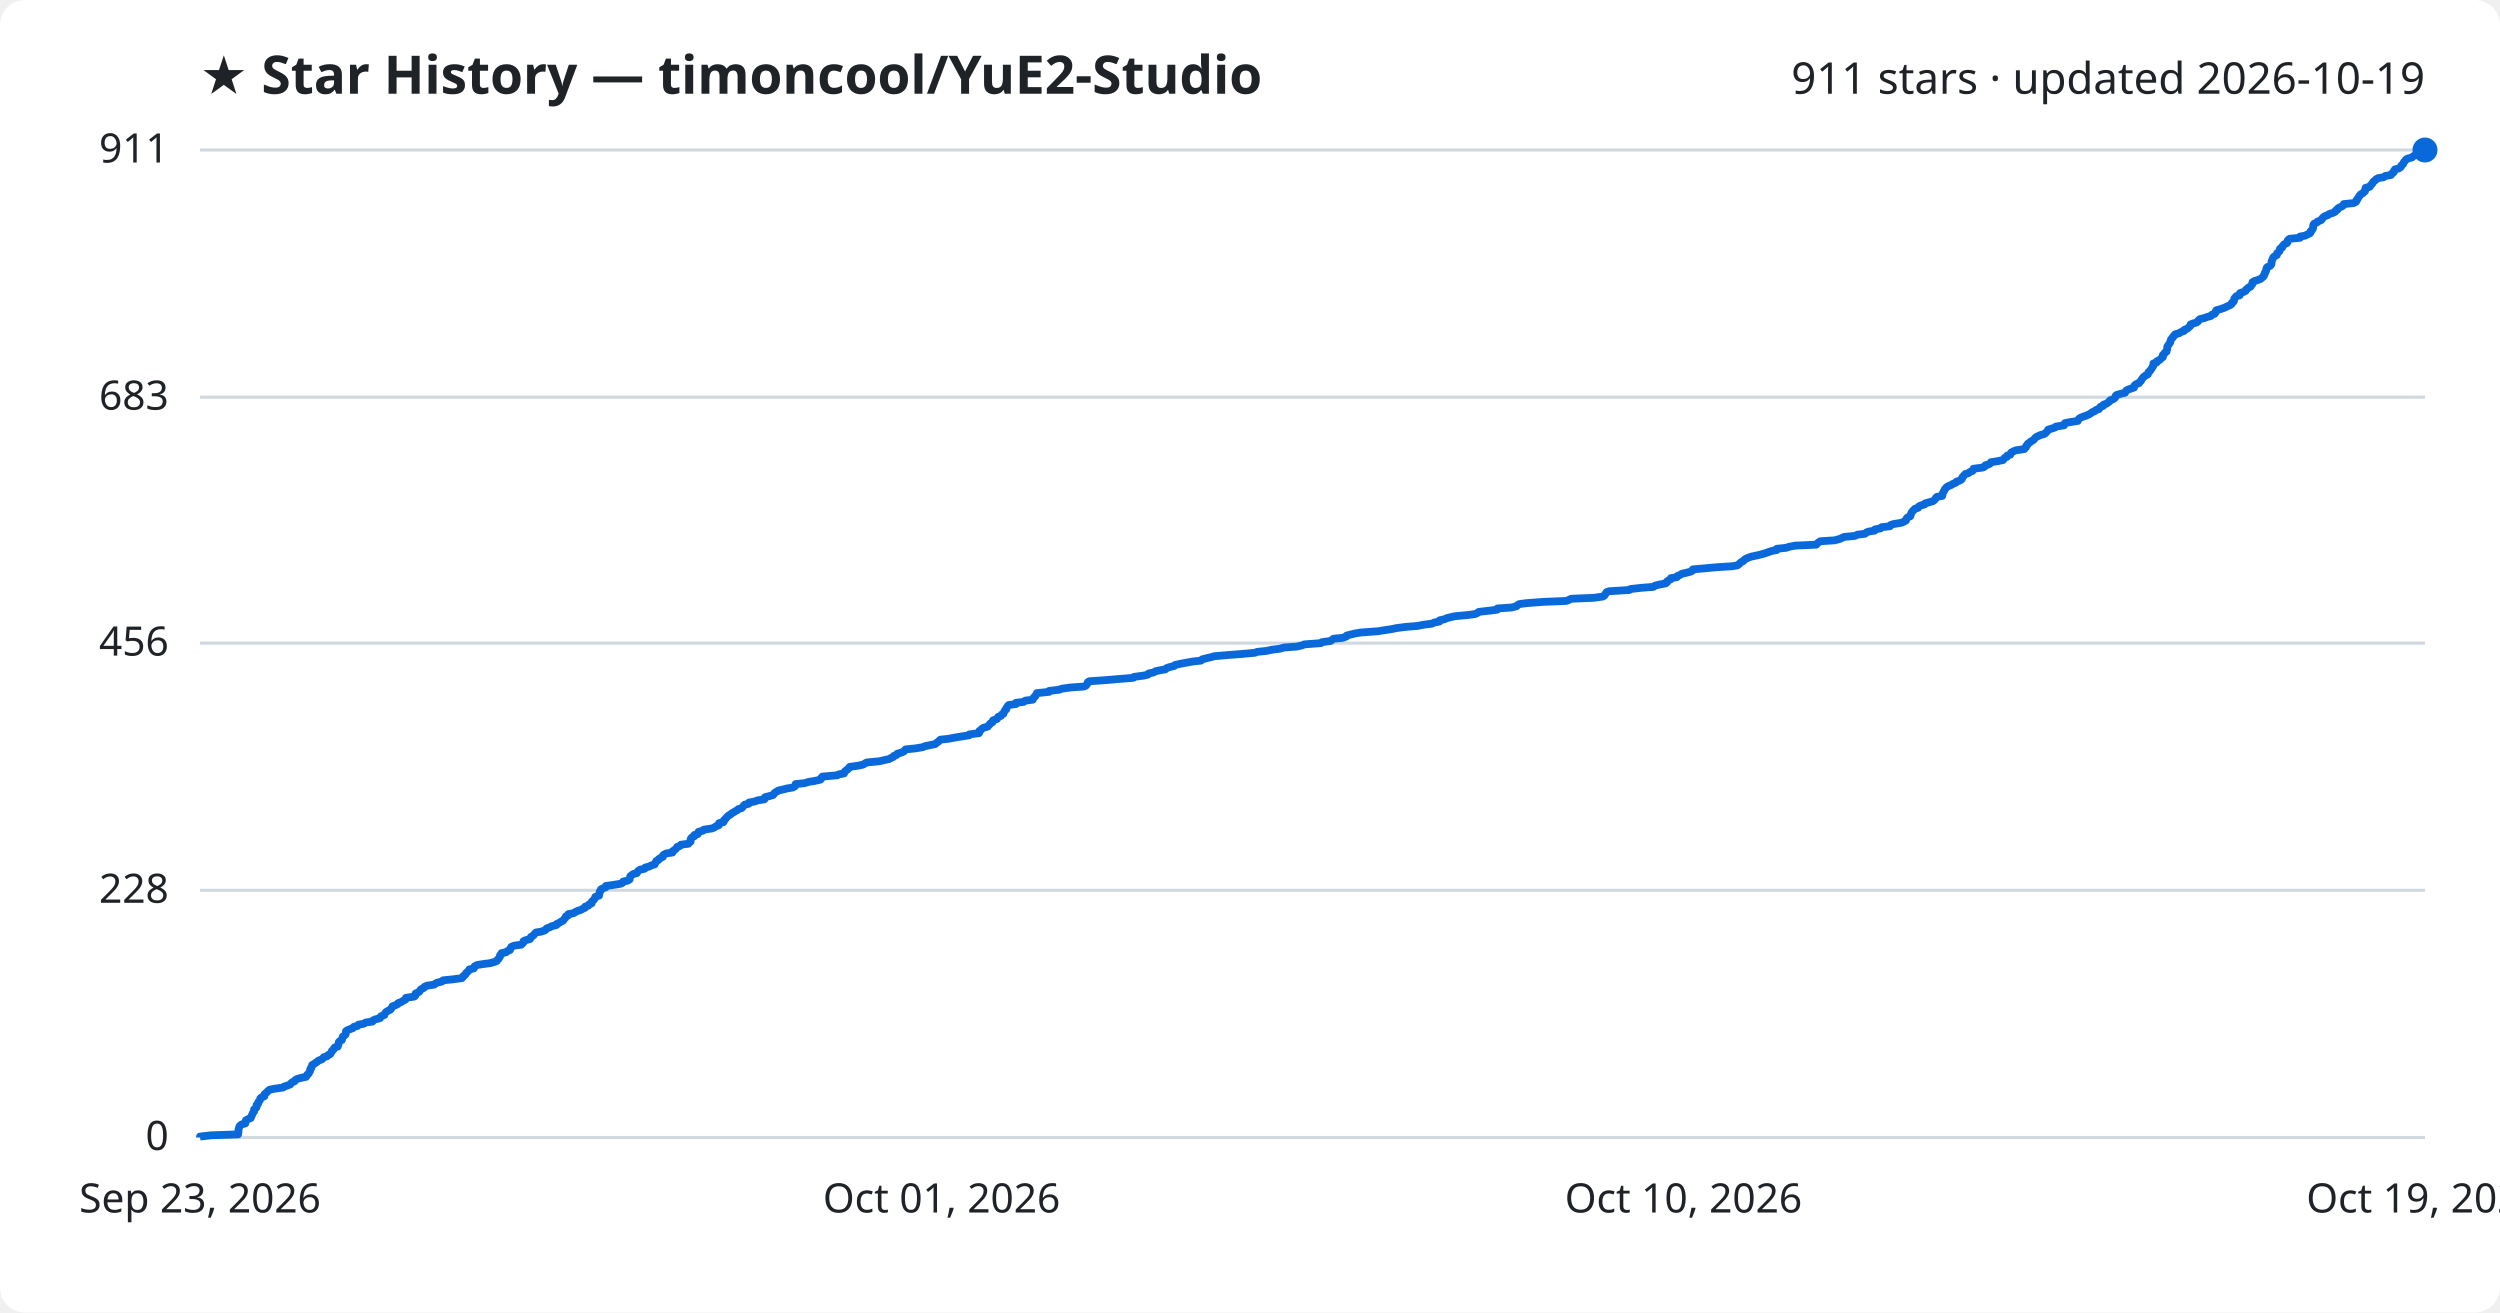
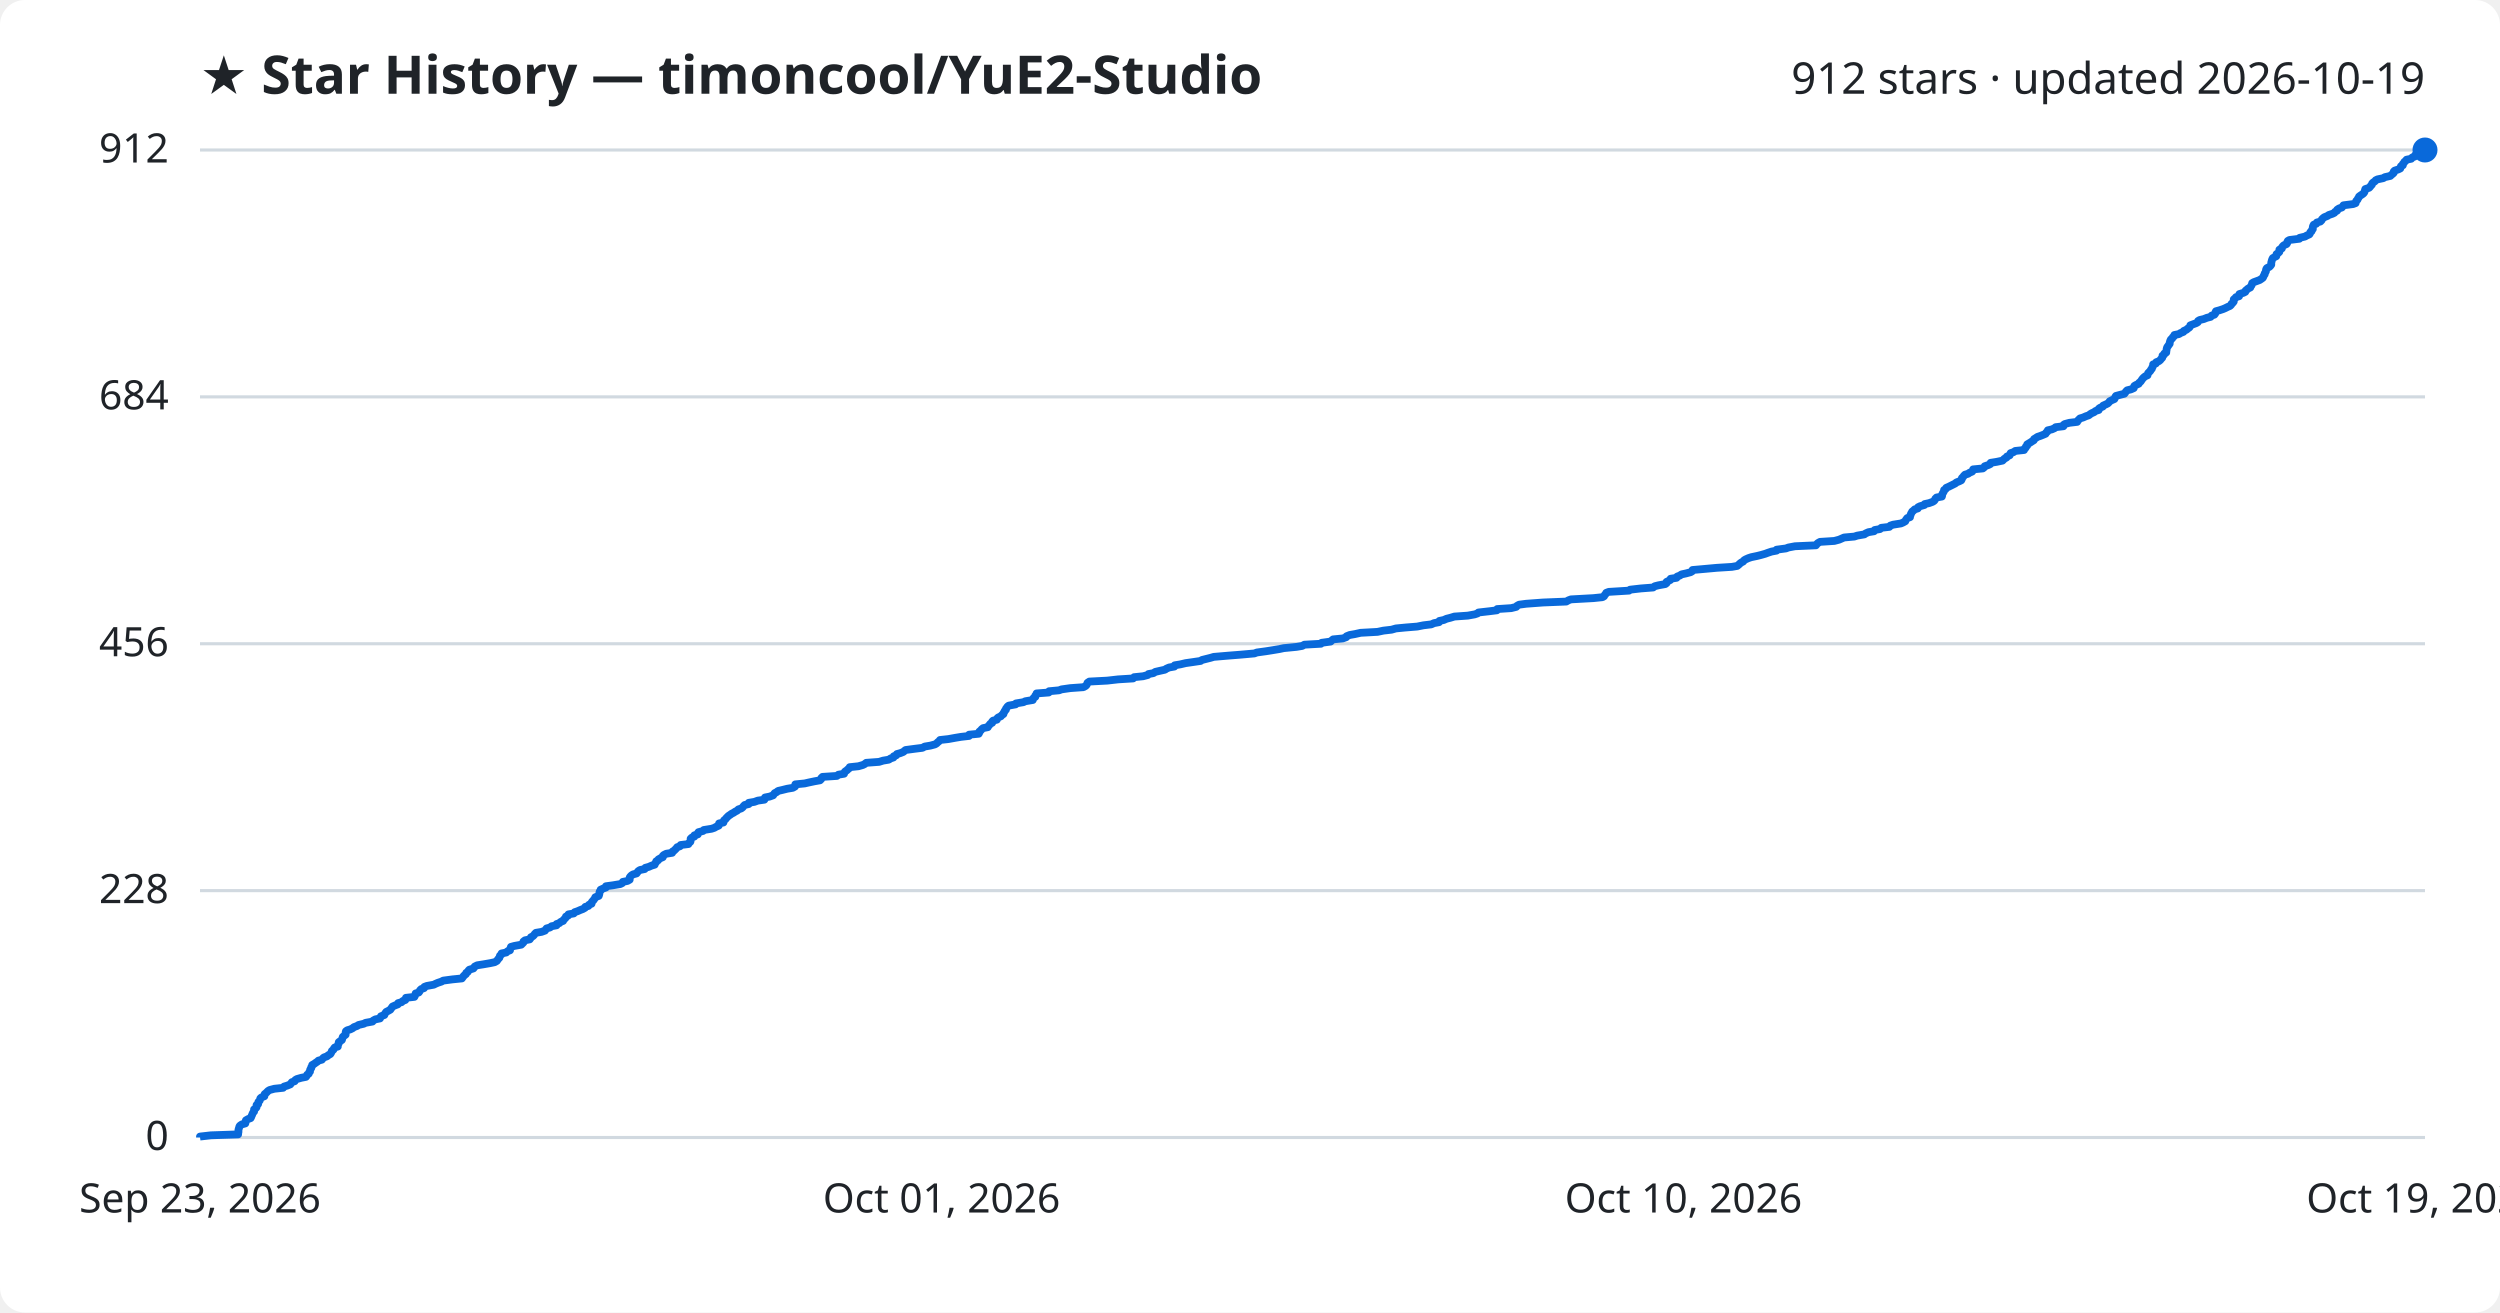
<svg xmlns="http://www.w3.org/2000/svg" viewBox="0 0 800 420" font-family="Segoe UI, sans-serif">
  <rect width="800" height="420" fill="#ffffff" rx="8" />
  <text x="64" y="30" fill="#1f2328" font-size="17" font-weight="700">★ Star History — timoncool/YuE2-Studio</text>
-   <text x="776" y="30" fill="#1f2328" font-size="14" text-anchor="end">911 stars · updated 2026-10-19</text>
+   <text x="776" y="30" fill="#1f2328" font-size="14" text-anchor="end">912 stars · updated 2026-10-19</text>
  <line x1="64" y1="364.0" x2="776" y2="364.0" stroke="#d1d9e0" stroke-width="1" />
  <text x="54" y="368.0" fill="#1f2328" font-size="13" text-anchor="end">0</text>
-   <line x1="64" y1="284.9" x2="776" y2="284.9" stroke="#d1d9e0" stroke-width="1" />
-   <text x="54" y="288.9" fill="#1f2328" font-size="13" text-anchor="end">228</text>
-   <line x1="64" y1="205.8" x2="776" y2="205.8" stroke="#d1d9e0" stroke-width="1" />
-   <text x="54" y="209.8" fill="#1f2328" font-size="13" text-anchor="end">456</text>
-   <line x1="64" y1="127.1" x2="776" y2="127.1" stroke="#d1d9e0" stroke-width="1" />
-   <text x="54" y="131.1" fill="#1f2328" font-size="13" text-anchor="end">683</text>
+   <line x1="64" y1="285.0" x2="776" y2="285.0" stroke="#d1d9e0" stroke-width="1" />
+   <text x="54" y="289.0" fill="#1f2328" font-size="13" text-anchor="end">228</text>
+   <line x1="64" y1="206.0" x2="776" y2="206.0" stroke="#d1d9e0" stroke-width="1" />
+   <text x="54" y="210.0" fill="#1f2328" font-size="13" text-anchor="end">456</text>
+   <line x1="64" y1="127.0" x2="776" y2="127.0" stroke="#d1d9e0" stroke-width="1" />
+   <text x="54" y="131.0" fill="#1f2328" font-size="13" text-anchor="end">684</text>
  <line x1="64" y1="48.0" x2="776" y2="48.0" stroke="#d1d9e0" stroke-width="1" />
-   <text x="54" y="52.0" fill="#1f2328" font-size="13" text-anchor="end">911</text>
-   <path d="M64.0,364.0 L64.0,363.7 L67.5,363.3 L76.2,363.0 L76.2,362.6 L76.3,362.3 L76.3,361.9 L76.3,361.6 L76.4,361.2 L76.5,360.9 L76.6,360.5 L76.8,360.2 L77.4,359.8 L78.5,359.5 L78.6,359.1 L78.6,358.8 L78.7,358.5 L79.4,358.1 L80.2,357.8 L80.4,357.4 L80.5,357.1 L80.7,356.7 L80.8,356.4 L81.0,356.0 L81.3,355.7 L81.3,355.3 L81.3,355.0 L81.9,354.6 L82.1,354.3 L82.1,353.9 L82.1,353.6 L82.6,353.2 L82.6,352.9 L82.7,352.6 L83.1,352.2 L83.2,351.9 L83.3,351.5 L83.6,351.2 L84.6,350.8 L84.6,350.5 L84.7,350.1 L85.1,349.8 L85.5,349.4 L85.8,349.1 L86.3,348.7 L87.8,348.4 L90.6,348.0 L90.9,347.7 L91.9,347.4 L92.9,347.0 L93.1,346.7 L93.5,346.3 L94.3,346.0 L94.5,345.6 L95.0,345.3 L96.4,344.9 L97.9,344.6 L98.2,344.2 L98.3,343.9 L98.8,343.5 L98.9,343.2 L99.2,342.8 L99.2,342.5 L99.3,342.1 L99.6,341.8 L99.6,341.5 L99.9,341.1 L99.9,340.8 L100.6,340.4 L101.0,340.1 L101.6,339.7 L101.9,339.4 L103.0,339.0 L103.3,338.7 L103.6,338.3 L104.7,338.0 L105.0,337.6 L105.7,337.3 L105.9,336.9 L106.1,336.6 L106.2,336.3 L106.7,335.9 L106.8,335.6 L107.1,335.2 L108.1,334.9 L108.1,334.5 L108.3,334.2 L108.4,333.8 L108.4,333.5 L108.8,333.1 L109.4,332.8 L109.5,332.4 L109.6,332.1 L109.7,331.7 L110.2,331.4 L110.6,331.0 L110.6,330.7 L110.7,330.4 L110.7,330.0 L111.1,329.7 L112.1,329.3 L112.9,329.0 L113.2,328.6 L114.4,328.3 L114.7,327.9 L116.4,327.6 L117.0,327.2 L119.2,326.9 L119.4,326.5 L120.1,326.2 L121.6,325.8 L121.8,325.5 L121.9,325.2 L123.0,324.8 L123.1,324.5 L123.3,324.1 L123.6,323.8 L124.3,323.4 L124.9,323.1 L125.2,322.7 L125.4,322.4 L125.6,322.0 L126.5,321.7 L127.3,321.3 L127.4,321.0 L128.5,320.6 L128.9,320.3 L129.7,319.9 L129.9,319.6 L129.9,319.3 L132.6,318.9 L132.9,318.6 L132.9,318.2 L133.0,317.9 L134.0,317.5 L134.3,317.2 L134.5,316.8 L134.8,316.5 L135.7,316.1 L135.8,315.8 L136.7,315.4 L138.9,315.1 L139.4,314.7 L140.1,314.4 L141.4,314.1 L141.8,313.7 L144.8,313.4 L147.8,313.0 L148.1,312.7 L148.3,312.3 L148.8,312.0 L149.1,311.6 L149.2,311.3 L149.7,310.9 L150.0,310.6 L150.2,310.2 L151.6,309.9 L151.8,309.5 L151.9,309.2 L152.7,308.8 L154.6,308.5 L156.9,308.2 L158.3,307.8 L159.0,307.5 L159.2,307.1 L159.6,306.8 L159.8,306.4 L160.0,306.1 L160.0,305.7 L160.5,305.4 L160.5,305.0 L162.0,304.7 L162.4,304.3 L163.2,304.0 L163.3,303.6 L163.5,303.3 L163.6,303.0 L164.6,302.6 L166.8,302.3 L167.2,301.9 L167.5,301.6 L167.5,301.2 L168.1,300.9 L169.6,300.5 L169.8,300.2 L169.9,299.8 L170.5,299.5 L170.9,299.1 L171.1,298.8 L171.5,298.4 L173.3,298.1 L174.4,297.7 L174.7,297.4 L174.9,297.1 L176.0,296.7 L176.5,296.4 L178.1,296.0 L178.1,295.7 L179.0,295.3 L179.4,295.0 L180.2,294.6 L180.4,294.3 L180.7,293.9 L181.0,293.6 L181.1,293.2 L181.9,292.9 L181.9,292.5 L183.6,292.2 L184.0,291.9 L184.8,291.5 L185.8,291.2 L186.5,290.8 L187.2,290.5 L187.3,290.1 L188.3,289.8 L188.5,289.4 L189.3,289.1 L189.3,288.7 L189.5,288.4 L190.0,288.0 L190.2,287.7 L190.4,287.3 L190.5,287.0 L191.7,286.6 L191.7,286.3 L191.8,286.0 L191.9,285.6 L191.9,285.3 L192.3,284.9 L192.3,284.6 L193.1,284.2 L193.9,283.9 L193.9,283.5 L196.1,283.2 L198.6,282.8 L199.2,282.5 L199.4,282.1 L200.9,281.8 L201.5,281.4 L201.5,281.1 L201.6,280.8 L201.7,280.4 L202.1,280.1 L202.6,279.7 L203.8,279.4 L204.0,279.0 L204.2,278.7 L204.8,278.3 L206.3,278.0 L206.5,277.6 L207.7,277.3 L208.5,276.9 L209.5,276.6 L209.6,276.2 L209.9,275.9 L210.0,275.5 L210.7,275.2 L210.8,274.9 L211.5,274.5 L212.1,274.2 L212.1,273.8 L212.4,273.5 L213.2,273.1 L215.2,272.8 L215.2,272.4 L215.7,272.1 L216.2,271.7 L216.5,271.4 L216.7,271.0 L217.6,270.7 L217.9,270.3 L220.3,270.0 L220.5,269.7 L221.0,269.3 L221.0,269.0 L221.0,268.6 L221.1,268.3 L221.5,267.9 L222.2,267.6 L222.2,267.2 L223.3,266.9 L223.4,266.5 L223.5,266.2 L225.0,265.8 L225.2,265.5 L227.8,265.1 L228.6,264.8 L229.1,264.4 L230.0,264.1 L230.1,263.8 L230.1,263.4 L231.5,263.1 L231.7,262.7 L231.7,262.4 L232.2,262.0 L232.4,261.7 L232.8,261.3 L233.1,261.0 L233.8,260.6 L234.1,260.3 L234.8,259.9 L235.3,259.6 L236.0,259.2 L236.3,258.9 L237.3,258.6 L237.7,258.2 L237.9,257.9 L238.3,257.5 L239.6,257.2 L239.7,256.8 L241.4,256.5 L242.5,256.1 L244.6,255.8 L244.8,255.4 L244.8,255.1 L246.4,254.7 L247.4,254.4 L247.7,254.0 L247.9,253.7 L248.6,253.3 L249.0,253.0 L250.3,252.7 L251.9,252.3 L253.7,252.0 L254.4,251.6 L254.5,251.3 L254.6,250.9 L257.5,250.6 L258.8,250.2 L260.7,249.9 L262.5,249.5 L262.8,249.2 L262.9,248.8 L263.2,248.5 L267.9,248.1 L268.4,247.8 L270.1,247.5 L270.2,247.1 L270.4,246.8 L271.0,246.4 L271.3,246.1 L271.8,245.7 L271.9,245.4 L274.7,245.0 L276.1,244.7 L276.8,244.3 L277.3,244.0 L281.4,243.6 L282.7,243.3 L284.5,242.9 L285.0,242.6 L285.9,242.2 L286.0,241.9 L286.9,241.6 L287.1,241.2 L288.2,240.9 L289.2,240.5 L289.4,240.2 L289.8,239.8 L292.8,239.5 L295.3,239.1 L295.9,238.8 L297.8,238.4 L299.3,238.1 L299.7,237.7 L300.2,237.4 L300.6,237.0 L300.9,236.7 L303.6,236.4 L305.7,236.0 L307.5,235.7 L310.1,235.3 L310.2,235.0 L313.3,234.6 L313.4,234.3 L313.4,233.9 L313.9,233.6 L314.2,233.2 L314.7,232.9 L316.1,232.5 L316.3,232.2 L316.7,231.8 L316.9,231.5 L317.6,231.1 L317.6,230.8 L317.8,230.5 L319.0,230.1 L319.2,229.8 L319.4,229.4 L320.3,229.1 L320.5,228.7 L321.1,228.4 L321.2,228.0 L321.4,227.7 L321.6,227.3 L322.0,227.0 L322.0,226.6 L322.3,226.3 L322.5,225.9 L322.8,225.6 L325.1,225.3 L325.1,224.9 L327.6,224.6 L328.1,224.2 L330.5,223.9 L330.6,223.5 L330.8,223.2 L331.3,222.8 L331.4,222.5 L331.7,222.1 L331.8,221.8 L335.7,221.4 L335.7,221.1 L339.0,220.7 L339.7,220.4 L342.5,220.0 L346.8,219.7 L347.5,219.4 L347.8,219.0 L348.0,218.7 L348.1,218.3 L348.6,218.0 L354.4,217.6 L357.8,217.3 L362.7,216.9 L362.9,216.6 L365.9,216.2 L367.3,215.9 L367.6,215.5 L369.1,215.2 L369.8,214.8 L371.1,214.5 L372.9,214.2 L373.3,213.8 L374.2,213.5 L375.8,213.1 L376.0,212.8 L377.8,212.4 L379.4,212.1 L381.6,211.7 L384.3,211.4 L384.7,211.0 L385.8,210.7 L387.5,210.3 L388.5,210.0 L393.1,209.6 L397.0,209.3 L401.5,208.9 L402.3,208.6 L405.2,208.3 L407.1,207.9 L409.5,207.6 L410.9,207.2 L415.0,206.9 L416.7,206.5 L417.4,206.2 L422.7,205.8 L423.0,205.5 L425.8,205.1 L426.2,204.8 L426.7,204.4 L429.7,204.1 L430.8,203.7 L430.9,203.4 L432.0,203.1 L433.7,202.7 L435.5,202.4 L440.9,202.0 L442.8,201.7 L445.4,201.3 L446.8,201.0 L449.9,200.6 L453.6,200.3 L455.6,199.9 L458.1,199.6 L459.0,199.2 L460.6,198.9 L460.7,198.5 L462.1,198.2 L463.0,197.8 L464.2,197.5 L465.5,197.2 L469.8,196.8 L472.0,196.5 L472.9,196.1 L473.2,195.8 L476.7,195.4 L479.1,195.1 L479.2,194.7 L483.7,194.4 L485.3,194.0 L485.5,193.7 L486.2,193.3 L488.5,193.0 L493.9,192.6 L501.2,192.3 L502.0,192.0 L502.8,191.6 L510.0,191.3 L512.9,190.9 L513.4,190.6 L513.6,190.2 L513.9,189.9 L514.1,189.5 L514.9,189.2 L521.4,188.8 L521.7,188.5 L525.2,188.1 L529.1,187.8 L529.6,187.4 L530.8,187.1 L533.0,186.7 L533.4,186.4 L533.4,186.1 L534.0,185.7 L534.6,185.4 L534.7,185.0 L536.6,184.7 L536.8,184.3 L537.6,184.0 L538.2,183.6 L539.6,183.3 L541.1,182.9 L541.6,182.6 L541.7,182.2 L545.1,181.9 L549.5,181.5 L554.3,181.2 L556.0,180.9 L556.5,180.5 L556.8,180.2 L557.3,179.8 L557.9,179.5 L558.2,179.1 L558.7,178.8 L559.6,178.4 L560.5,178.1 L562.4,177.7 L563.6,177.4 L565.0,177.0 L565.8,176.7 L567.0,176.3 L568.6,176.0 L568.6,175.6 L571.6,175.3 L572.4,175.0 L574.5,174.6 L581.2,174.3 L581.5,173.9 L581.9,173.6 L582.5,173.2 L587.1,172.9 L588.6,172.5 L589.3,172.2 L590.2,171.8 L593.5,171.5 L594.4,171.1 L596.8,170.8 L597.2,170.4 L598.0,170.1 L599.9,169.8 L600.0,169.4 L601.7,169.1 L602.1,168.7 L604.8,168.4 L605.0,168.0 L605.9,167.7 L608.4,167.3 L609.1,167.0 L609.9,166.6 L609.9,166.3 L610.1,165.9 L610.4,165.6 L611.3,165.2 L611.4,164.9 L611.5,164.5 L611.6,164.2 L611.8,163.9 L612.1,163.5 L612.4,163.2 L612.8,162.8 L613.8,162.5 L614.0,162.1 L614.5,161.8 L615.9,161.4 L616.0,161.1 L617.4,160.7 L618.5,160.4 L619.0,160.0 L619.3,159.7 L619.5,159.3 L619.8,159.0 L621.5,158.7 L621.6,158.3 L621.6,158.0 L621.8,157.6 L622.0,157.3 L622.2,156.9 L622.3,156.6 L622.7,156.2 L622.9,155.9 L623.6,155.5 L624.4,155.2 L625.0,154.8 L625.8,154.5 L626.1,154.1 L627.1,153.8 L627.7,153.4 L627.9,153.1 L627.9,152.8 L628.3,152.4 L628.5,152.1 L628.9,151.7 L629.9,151.4 L630.4,151.0 L631.2,150.7 L631.5,150.3 L631.5,150.0 L634.6,149.6 L635.1,149.3 L635.3,148.9 L636.4,148.6 L637.0,148.2 L637.1,147.9 L639.1,147.6 L641.0,147.2 L641.2,146.9 L641.5,146.5 L642.2,146.2 L642.3,145.8 L643.3,145.5 L643.4,145.1 L643.6,144.8 L644.4,144.4 L645.1,144.1 L647.8,143.7 L647.9,143.4 L648.4,143.0 L648.4,142.7 L648.8,142.3 L648.9,142.0 L649.4,141.7 L649.8,141.3 L650.4,141.0 L650.9,140.6 L651.1,140.3 L651.5,139.9 L652.1,139.6 L653.0,139.2 L654.1,138.9 L654.7,138.5 L654.9,138.2 L655.3,137.8 L655.4,137.5 L656.7,137.1 L657.6,136.8 L657.9,136.5 L660.5,136.1 L660.5,135.8 L660.8,135.4 L662.3,135.1 L664.9,134.7 L665.0,134.4 L665.3,134.0 L665.7,133.7 L666.7,133.3 L667.6,133.0 L668.5,132.6 L669.0,132.3 L669.5,131.9 L670.3,131.6 L670.7,131.2 L671.7,130.9 L671.8,130.6 L672.1,130.2 L673.0,129.9 L673.1,129.5 L674.0,129.2 L674.6,128.8 L675.0,128.5 L675.2,128.1 L676.1,127.8 L676.7,127.4 L676.9,127.1 L677.0,126.7 L677.3,126.4 L678.7,126.0 L680.0,125.7 L680.2,125.4 L680.4,125.0 L680.9,124.7 L682.1,124.3 L682.9,124.0 L682.9,123.6 L683.1,123.3 L683.6,122.9 L684.5,122.6 L684.7,122.2 L685.1,121.9 L685.3,121.5 L685.5,121.2 L685.8,120.8 L686.1,120.5 L686.7,120.1 L687.3,119.8 L687.4,119.5 L687.5,119.1 L687.9,118.8 L688.2,118.4 L688.4,118.1 L688.7,117.7 L688.8,117.4 L689.1,117.0 L689.1,116.7 L689.1,116.3 L690.1,116.0 L690.2,115.6 L690.9,115.3 L691.4,114.9 L691.6,114.6 L692.1,114.3 L692.1,113.9 L692.1,113.6 L692.6,113.2 L692.7,112.9 L693.3,112.5 L693.3,112.2 L693.5,111.8 L693.5,111.5 L693.5,111.1 L693.6,110.8 L693.9,110.4 L694.1,110.1 L694.4,109.7 L694.5,109.4 L694.6,109.0 L694.7,108.7 L694.9,108.4 L695.3,108.0 L695.4,107.7 L695.9,107.3 L696.0,107.0 L697.4,106.6 L697.8,106.3 L698.9,105.9 L698.9,105.6 L699.9,105.2 L700.2,104.9 L700.7,104.5 L701.0,104.2 L701.0,103.8 L701.8,103.5 L702.9,103.2 L703.4,102.8 L703.5,102.5 L704.0,102.1 L705.3,101.8 L706.4,101.4 L707.5,101.1 L707.8,100.7 L708.7,100.4 L709.0,100.0 L709.0,99.7 L709.2,99.3 L710.3,99.0 L711.5,98.6 L712.2,98.3 L713.0,97.9 L713.7,97.6 L714.1,97.3 L714.2,96.9 L714.7,96.6 L714.9,96.2 L714.9,95.9 L715.0,95.5 L715.3,95.2 L715.6,94.8 L716.7,94.5 L716.7,94.1 L716.8,93.8 L718.0,93.4 L718.6,93.1 L718.7,92.7 L719.2,92.4 L719.4,92.1 L720.2,91.7 L720.3,91.4 L720.7,91.0 L720.8,90.7 L720.8,90.3 L721.3,90.0 L722.5,89.6 L723.3,89.3 L723.8,88.9 L724.2,88.6 L724.5,88.2 L724.5,87.9 L724.8,87.5 L724.8,87.2 L725.1,86.8 L725.2,86.5 L725.2,86.2 L725.3,85.8 L725.5,85.5 L726.4,85.1 L726.7,84.8 L726.9,84.4 L726.9,84.1 L726.9,83.7 L727.0,83.4 L727.2,83.0 L727.3,82.7 L727.5,82.3 L727.9,82.0 L728.6,81.6 L728.6,81.3 L728.7,81.0 L729.2,80.6 L729.5,80.3 L729.5,79.9 L729.6,79.6 L730.3,79.2 L730.3,78.9 L730.7,78.5 L730.9,78.2 L731.8,77.8 L732.0,77.5 L732.0,77.1 L732.2,76.8 L732.7,76.4 L736.0,76.1 L736.0,75.7 L737.7,75.4 L738.2,75.1 L739.1,74.7 L739.4,74.4 L739.4,74.0 L739.8,73.7 L740.0,73.3 L740.2,73.0 L740.2,72.6 L740.2,72.3 L740.3,71.9 L740.5,71.6 L741.4,71.2 L741.6,70.9 L742.7,70.5 L743.0,70.2 L743.1,69.9 L743.5,69.5 L743.9,69.2 L745.0,68.8 L745.3,68.5 L746.6,68.1 L747.2,67.8 L747.4,67.4 L748.0,67.1 L748.1,66.7 L748.6,66.4 L749.5,66.0 L749.9,65.7 L750.0,65.3 L753.1,65.0 L753.9,64.6 L754.1,64.3 L754.1,64.0 L754.5,63.6 L754.6,63.3 L754.9,62.9 L755.1,62.6 L755.4,62.2 L756.0,61.9 L756.4,61.5 L756.8,61.2 L756.9,60.8 L756.9,60.5 L757.0,60.1 L758.3,59.8 L758.5,59.4 L758.8,59.1 L759.1,58.8 L759.3,58.4 L759.5,58.1 L760.1,57.7 L760.3,57.4 L761.0,57.0 L762.8,56.7 L763.3,56.3 L765.1,56.0 L765.3,55.6 L765.8,55.3 L766.1,54.9 L766.1,54.6 L766.4,54.2 L767.6,53.9 L768.2,53.5 L768.4,53.2 L768.5,52.9 L769.0,52.5 L769.1,52.2 L769.3,51.8 L769.6,51.5 L769.9,51.1 L770.3,50.8 L771.8,50.4 L772.1,50.1 L772.8,49.7 L773.0,49.4 L775.2,49.0 L775.7,48.7 L775.9,48.3 L776.0,48.0 L776.0,48.0" fill="none" stroke="#0969da" stroke-width="2.5" stroke-linejoin="round" />
+   <text x="54" y="52.0" fill="#1f2328" font-size="13" text-anchor="end">912</text>
+   <path d="M64.0,364.0 L64.0,363.7 L67.5,363.3 L76.2,363.0 L76.2,362.6 L76.3,362.3 L76.3,361.9 L76.3,361.6 L76.4,361.2 L76.5,360.9 L76.6,360.5 L76.8,360.2 L77.4,359.8 L78.5,359.5 L78.6,359.1 L78.6,358.8 L78.7,358.5 L79.4,358.1 L80.2,357.8 L80.4,357.4 L80.5,357.1 L80.7,356.7 L80.8,356.4 L81.0,356.0 L81.3,355.7 L81.3,355.3 L81.3,355.0 L81.9,354.6 L82.1,354.3 L82.1,354.0 L82.1,353.6 L82.6,353.3 L82.6,352.9 L82.7,352.6 L83.1,352.2 L83.2,351.9 L83.3,351.5 L83.6,351.2 L84.6,350.8 L84.6,350.5 L84.7,350.1 L85.1,349.8 L85.5,349.4 L85.8,349.1 L86.3,348.8 L87.8,348.4 L90.6,348.1 L90.9,347.7 L91.9,347.4 L92.9,347.0 L93.1,346.7 L93.4,346.3 L94.3,346.0 L94.5,345.6 L95.0,345.3 L96.4,344.9 L97.9,344.6 L98.2,344.2 L98.3,343.9 L98.8,343.6 L98.9,343.2 L99.2,342.9 L99.2,342.5 L99.3,342.2 L99.6,341.8 L99.6,341.5 L99.9,341.1 L99.9,340.8 L100.6,340.4 L101.0,340.1 L101.6,339.7 L101.9,339.4 L103.0,339.1 L103.3,338.7 L103.6,338.4 L104.7,338.0 L105.0,337.7 L105.7,337.3 L105.9,337.0 L106.1,336.6 L106.2,336.3 L106.7,335.9 L106.8,335.6 L107.1,335.2 L108.1,334.9 L108.1,334.5 L108.2,334.2 L108.4,333.9 L108.4,333.5 L108.8,333.2 L109.4,332.8 L109.5,332.5 L109.6,332.1 L109.7,331.8 L110.2,331.4 L110.6,331.1 L110.6,330.7 L110.6,330.4 L110.7,330.0 L111.1,329.7 L112.1,329.4 L112.9,329.0 L113.2,328.7 L114.3,328.3 L114.7,328.0 L116.4,327.6 L117.0,327.3 L119.2,326.9 L119.4,326.6 L120.1,326.2 L121.6,325.9 L121.8,325.5 L121.9,325.2 L123.0,324.8 L123.1,324.5 L123.3,324.2 L123.6,323.8 L124.2,323.5 L124.9,323.1 L125.1,322.8 L125.4,322.4 L125.6,322.1 L126.5,321.7 L127.3,321.4 L127.4,321.0 L128.5,320.7 L128.9,320.3 L129.7,320.0 L129.9,319.6 L129.9,319.3 L132.6,319.0 L132.8,318.6 L132.9,318.3 L133.0,317.9 L134.0,317.6 L134.3,317.2 L134.4,316.9 L134.8,316.5 L135.7,316.2 L135.8,315.8 L136.6,315.5 L138.8,315.1 L139.4,314.8 L140.1,314.5 L141.3,314.1 L141.8,313.8 L144.8,313.4 L147.8,313.1 L148.1,312.7 L148.3,312.4 L148.7,312.0 L149.1,311.7 L149.2,311.3 L149.7,311.0 L149.9,310.6 L150.2,310.3 L151.5,309.9 L151.7,309.6 L151.9,309.3 L152.7,308.9 L154.6,308.6 L156.9,308.2 L158.3,307.9 L159.0,307.5 L159.2,307.2 L159.5,306.8 L159.8,306.5 L159.9,306.1 L160.0,305.8 L160.5,305.4 L160.5,305.1 L162.0,304.8 L162.4,304.4 L163.2,304.1 L163.2,303.7 L163.4,303.4 L163.5,303.0 L164.6,302.7 L166.8,302.3 L167.1,302.0 L167.5,301.6 L167.5,301.3 L168.0,300.9 L169.5,300.6 L169.8,300.2 L169.9,299.9 L170.5,299.6 L170.9,299.2 L171.1,298.9 L171.5,298.5 L173.3,298.2 L174.4,297.8 L174.6,297.5 L174.9,297.1 L176.0,296.8 L176.5,296.4 L178.1,296.1 L178.1,295.7 L179.0,295.4 L179.4,295.0 L180.2,294.7 L180.3,294.4 L180.7,294.0 L181.0,293.7 L181.1,293.3 L181.8,293.0 L181.9,292.6 L183.6,292.3 L183.9,291.9 L184.8,291.6 L185.7,291.2 L186.5,290.9 L187.2,290.5 L187.3,290.2 L188.3,289.9 L188.5,289.5 L189.3,289.2 L189.3,288.8 L189.5,288.5 L189.9,288.1 L190.1,287.8 L190.4,287.4 L190.5,287.1 L191.6,286.7 L191.7,286.4 L191.8,286.0 L191.8,285.7 L191.9,285.3 L192.2,285.0 L192.2,284.7 L193.1,284.3 L193.9,284.0 L193.9,283.6 L196.1,283.3 L198.5,282.9 L199.1,282.6 L199.3,282.2 L200.8,281.9 L201.5,281.5 L201.5,281.2 L201.5,280.8 L201.7,280.5 L202.1,280.1 L202.6,279.8 L203.7,279.5 L204.0,279.1 L204.2,278.8 L204.8,278.4 L206.3,278.1 L206.5,277.7 L207.6,277.4 L208.5,277.0 L209.5,276.7 L209.6,276.3 L209.9,276.0 L210.0,275.6 L210.6,275.3 L210.7,275.0 L211.4,274.6 L212.1,274.3 L212.1,273.9 L212.4,273.6 L213.2,273.2 L215.1,272.9 L215.2,272.5 L215.7,272.2 L216.1,271.8 L216.4,271.5 L216.7,271.1 L217.6,270.8 L217.8,270.4 L220.3,270.1 L220.4,269.8 L220.9,269.4 L221.0,269.1 L221.0,268.7 L221.0,268.4 L221.4,268.0 L222.2,267.7 L222.2,267.3 L223.3,267.0 L223.3,266.6 L223.5,266.3 L225.0,265.9 L225.2,265.6 L227.7,265.2 L228.6,264.9 L229.1,264.6 L230.0,264.2 L230.1,263.9 L230.1,263.5 L231.5,263.2 L231.6,262.8 L231.7,262.5 L232.2,262.1 L232.4,261.8 L232.8,261.4 L233.1,261.1 L233.7,260.7 L234.1,260.4 L234.7,260.1 L235.3,259.7 L235.9,259.4 L236.3,259.0 L237.2,258.7 L237.7,258.3 L237.9,258.0 L238.3,257.6 L239.6,257.3 L239.6,256.9 L241.4,256.6 L242.5,256.2 L244.6,255.9 L244.7,255.5 L244.8,255.2 L246.3,254.9 L247.4,254.5 L247.6,254.2 L247.9,253.8 L248.5,253.5 L249.0,253.1 L250.3,252.8 L251.9,252.4 L253.7,252.1 L254.4,251.7 L254.5,251.4 L254.5,251.0 L257.5,250.7 L258.8,250.4 L260.7,250.0 L262.4,249.7 L262.8,249.3 L262.8,249.0 L263.2,248.6 L267.8,248.3 L268.3,247.9 L270.1,247.6 L270.2,247.2 L270.4,246.9 L271.0,246.5 L271.3,246.2 L271.8,245.8 L271.9,245.5 L274.7,245.2 L276.1,244.8 L276.7,244.5 L277.2,244.1 L281.3,243.8 L282.6,243.4 L284.4,243.1 L285.0,242.7 L285.9,242.4 L286.0,242.0 L286.8,241.7 L287.0,241.3 L288.1,241.0 L289.1,240.6 L289.4,240.3 L289.8,240.0 L292.8,239.6 L295.2,239.3 L295.9,238.9 L297.7,238.6 L299.2,238.2 L299.7,237.9 L300.1,237.5 L300.5,237.2 L300.8,236.8 L303.5,236.5 L305.7,236.1 L307.5,235.8 L310.1,235.5 L310.1,235.1 L313.2,234.8 L313.4,234.4 L313.4,234.1 L313.9,233.7 L314.1,233.4 L314.6,233.0 L316.1,232.7 L316.3,232.3 L316.6,232.0 L316.9,231.6 L317.5,231.3 L317.5,230.9 L317.8,230.6 L319.0,230.3 L319.1,229.9 L319.4,229.6 L320.3,229.2 L320.5,228.9 L321.1,228.5 L321.1,228.2 L321.4,227.8 L321.5,227.5 L321.9,227.1 L321.9,226.8 L322.2,226.4 L322.4,226.1 L322.8,225.8 L325.0,225.4 L325.1,225.1 L327.5,224.7 L328.1,224.4 L330.5,224.0 L330.5,223.7 L330.8,223.3 L331.3,223.0 L331.3,222.6 L331.6,222.3 L331.7,221.9 L335.6,221.6 L335.7,221.2 L338.9,220.9 L339.7,220.6 L342.5,220.2 L346.7,219.9 L347.4,219.5 L347.7,219.2 L347.9,218.8 L348.0,218.5 L348.6,218.1 L354.3,217.8 L357.8,217.4 L362.6,217.1 L362.9,216.7 L365.8,216.4 L367.3,216.0 L367.5,215.7 L369.1,215.4 L369.7,215.0 L371.0,214.7 L372.8,214.3 L373.2,214.0 L374.1,213.6 L375.8,213.3 L375.9,212.9 L377.7,212.6 L379.4,212.2 L381.5,211.9 L384.2,211.5 L384.6,211.2 L385.8,210.9 L387.4,210.5 L388.4,210.2 L393.1,209.8 L396.9,209.5 L401.4,209.1 L402.2,208.8 L405.1,208.4 L407.0,208.1 L409.4,207.7 L410.8,207.4 L414.9,207.0 L416.7,206.7 L417.4,206.3 L422.7,206.0 L422.9,205.7 L425.8,205.3 L426.1,205.0 L426.6,204.6 L429.7,204.3 L430.8,203.9 L430.9,203.6 L431.9,203.2 L433.6,202.9 L435.4,202.5 L440.8,202.2 L442.7,201.8 L445.3,201.5 L446.7,201.1 L449.8,200.8 L453.5,200.5 L455.5,200.1 L458.0,199.8 L458.9,199.4 L460.5,199.1 L460.6,198.7 L462.0,198.4 L462.9,198.0 L464.1,197.7 L465.4,197.3 L469.7,197.0 L471.9,196.6 L472.8,196.3 L473.1,196.0 L476.6,195.6 L479.0,195.3 L479.1,194.9 L483.6,194.6 L485.2,194.2 L485.4,193.9 L486.1,193.5 L488.4,193.2 L493.8,192.8 L501.2,192.5 L501.9,192.1 L502.7,191.8 L509.9,191.4 L512.8,191.1 L513.3,190.8 L513.5,190.4 L513.8,190.1 L514.0,189.7 L514.8,189.4 L521.3,189.0 L521.6,188.7 L525.1,188.3 L529.0,188.0 L529.5,187.6 L530.7,187.3 L532.9,186.9 L533.3,186.6 L533.3,186.2 L533.9,185.9 L534.5,185.6 L534.6,185.2 L536.5,184.9 L536.7,184.5 L537.5,184.2 L538.1,183.8 L539.5,183.5 L541.0,183.1 L541.5,182.8 L541.6,182.4 L545.0,182.1 L549.4,181.7 L554.2,181.4 L555.9,181.1 L556.4,180.7 L556.7,180.4 L557.2,180.0 L557.8,179.7 L558.1,179.3 L558.6,179.0 L559.5,178.6 L560.4,178.3 L562.3,177.9 L563.5,177.6 L564.9,177.2 L565.7,176.9 L566.9,176.5 L568.5,176.2 L568.5,175.9 L571.5,175.5 L572.3,175.2 L574.4,174.8 L581.1,174.5 L581.4,174.1 L581.7,173.8 L582.4,173.4 L587.0,173.1 L588.5,172.7 L589.2,172.4 L590.1,172.0 L593.4,171.7 L594.3,171.4 L596.6,171.0 L597.0,170.7 L597.9,170.3 L599.7,170.0 L599.9,169.6 L601.6,169.3 L602.0,168.9 L604.6,168.6 L604.9,168.2 L605.8,167.9 L608.3,167.5 L609.0,167.2 L609.7,166.8 L609.8,166.5 L610.0,166.2 L610.3,165.8 L611.2,165.5 L611.2,165.1 L611.4,164.8 L611.5,164.4 L611.7,164.1 L611.9,163.7 L612.3,163.4 L612.7,163.0 L613.7,162.7 L613.8,162.3 L614.4,162.0 L615.8,161.6 L615.9,161.3 L617.3,161.0 L618.4,160.6 L618.9,160.3 L619.2,159.9 L619.3,159.6 L619.7,159.2 L621.4,158.9 L621.5,158.5 L621.5,158.2 L621.7,157.8 L621.9,157.5 L622.1,157.1 L622.1,156.8 L622.6,156.5 L622.8,156.1 L623.5,155.8 L624.3,155.4 L624.9,155.1 L625.7,154.7 L626.0,154.4 L627.0,154.0 L627.6,153.7 L627.8,153.3 L627.8,153.0 L628.2,152.6 L628.4,152.3 L628.8,151.9 L629.8,151.6 L630.2,151.3 L631.1,150.9 L631.3,150.6 L631.4,150.2 L634.5,149.9 L635.0,149.5 L635.1,149.2 L636.3,148.8 L636.9,148.5 L637.0,148.1 L638.9,147.8 L640.8,147.4 L641.1,147.1 L641.4,146.8 L642.1,146.4 L642.2,146.1 L643.1,145.7 L643.2,145.4 L643.4,145.0 L644.3,144.7 L644.9,144.3 L647.7,144.0 L647.8,143.6 L648.2,143.3 L648.3,142.9 L648.7,142.6 L648.7,142.2 L649.2,141.9 L649.7,141.6 L650.3,141.2 L650.8,140.9 L650.9,140.5 L651.4,140.2 L652.0,139.8 L652.9,139.5 L653.9,139.1 L654.6,138.8 L654.8,138.4 L655.2,138.1 L655.3,137.7 L656.6,137.4 L657.5,137.0 L657.8,136.7 L660.3,136.4 L660.3,136.0 L660.7,135.7 L662.2,135.3 L664.7,135.0 L664.9,134.6 L665.2,134.3 L665.6,133.9 L666.6,133.6 L667.5,133.2 L668.4,132.9 L668.9,132.5 L669.4,132.2 L670.1,131.9 L670.6,131.5 L671.6,131.2 L671.6,130.8 L672.0,130.5 L672.9,130.1 L673.0,129.8 L673.9,129.4 L674.5,129.1 L674.9,128.7 L675.1,128.4 L675.9,128.0 L676.6,127.7 L676.8,127.3 L676.9,127.0 L677.1,126.7 L678.6,126.3 L679.8,126.0 L680.1,125.6 L680.3,125.3 L680.7,124.9 L681.9,124.6 L682.8,124.2 L682.8,123.9 L683.0,123.5 L683.5,123.2 L684.4,122.8 L684.5,122.5 L685.0,122.1 L685.2,121.8 L685.4,121.5 L685.7,121.1 L686.0,120.8 L686.5,120.4 L687.2,120.1 L687.3,119.7 L687.4,119.4 L687.8,119.0 L688.1,118.7 L688.3,118.3 L688.6,118.0 L688.7,117.6 L688.9,117.3 L689.0,117.0 L689.0,116.6 L689.9,116.3 L690.0,115.9 L690.8,115.6 L691.3,115.2 L691.5,114.9 L691.9,114.5 L692.0,114.2 L692.0,113.8 L692.5,113.5 L692.6,113.1 L693.2,112.8 L693.2,112.4 L693.3,112.1 L693.3,111.8 L693.4,111.4 L693.5,111.1 L693.8,110.7 L694.0,110.4 L694.3,110.0 L694.3,109.7 L694.4,109.3 L694.5,109.0 L694.7,108.6 L695.1,108.3 L695.3,107.9 L695.7,107.6 L695.8,107.2 L697.3,106.9 L697.7,106.6 L698.7,106.2 L698.8,105.9 L699.7,105.5 L700.0,105.2 L700.6,104.8 L700.8,104.5 L700.9,104.1 L701.7,103.8 L702.8,103.4 L703.3,103.1 L703.4,102.7 L703.9,102.4 L705.2,102.1 L706.2,101.7 L707.4,101.4 L707.7,101.0 L708.6,100.7 L708.9,100.3 L708.9,100.0 L709.1,99.6 L710.2,99.3 L711.4,98.9 L712.1,98.6 L712.9,98.2 L713.6,97.9 L714.0,97.5 L714.1,97.2 L714.5,96.9 L714.8,96.5 L714.8,96.2 L714.8,95.8 L715.2,95.5 L715.5,95.1 L716.5,94.8 L716.6,94.4 L716.6,94.1 L717.9,93.7 L718.5,93.4 L718.6,93.0 L719.0,92.7 L719.3,92.4 L720.1,92.0 L720.2,91.7 L720.5,91.3 L720.6,91.0 L720.7,90.6 L721.2,90.3 L722.3,89.9 L723.1,89.6 L723.7,89.2 L724.1,88.9 L724.3,88.5 L724.4,88.2 L724.7,87.8 L724.7,87.5 L724.9,87.2 L725.1,86.8 L725.1,86.5 L725.2,86.1 L725.4,85.8 L726.2,85.4 L726.5,85.1 L726.8,84.7 L726.8,84.4 L726.8,84.0 L726.9,83.7 L727.0,83.3 L727.1,83.0 L727.3,82.6 L727.8,82.3 L728.4,82.0 L728.5,81.6 L728.5,81.3 L729.1,80.9 L729.4,80.6 L729.4,80.2 L729.4,79.9 L730.2,79.5 L730.2,79.2 L730.5,78.8 L730.8,78.5 L731.7,78.1 L731.9,77.8 L731.9,77.5 L732.1,77.1 L732.6,76.8 L735.8,76.4 L735.9,76.1 L737.6,75.7 L738.1,75.4 L739.0,75.0 L739.2,74.7 L739.3,74.3 L739.7,74.0 L739.8,73.6 L740.1,73.3 L740.1,72.9 L740.1,72.6 L740.2,72.3 L740.4,71.9 L741.2,71.6 L741.4,71.2 L742.5,70.9 L742.9,70.5 L743.0,70.2 L743.4,69.8 L743.8,69.5 L744.8,69.1 L745.2,68.8 L746.4,68.4 L747.0,68.1 L747.2,67.8 L747.9,67.4 L747.9,67.1 L748.5,66.7 L749.4,66.4 L749.7,66.0 L749.9,65.7 L753.0,65.3 L753.8,65.0 L753.9,64.6 L754.0,64.3 L754.4,63.9 L754.5,63.6 L754.8,63.2 L754.9,62.9 L755.3,62.6 L755.9,62.2 L756.3,61.9 L756.6,61.5 L756.7,61.2 L756.8,60.8 L756.9,60.5 L758.1,60.1 L758.4,59.8 L758.7,59.4 L759.0,59.1 L759.1,58.7 L759.4,58.4 L760.0,58.0 L760.2,57.7 L760.8,57.4 L762.7,57.0 L763.1,56.7 L764.9,56.3 L765.2,56.0 L765.7,55.6 L766.0,55.3 L766.0,54.9 L766.3,54.6 L767.5,54.2 L768.1,53.9 L768.2,53.5 L768.3,53.2 L768.9,52.9 L768.9,52.5 L769.2,52.2 L769.4,51.8 L769.8,51.5 L770.1,51.1 L771.6,50.8 L771.9,50.4 L772.7,50.1 L772.8,49.7 L775.1,49.4 L775.5,49.0 L775.7,48.7 L775.8,48.3 L776.0,48.0 L776.0,48.0" fill="none" stroke="#0969da" stroke-width="2.5" stroke-linejoin="round" />
  <circle cx="776.0" cy="48.0" r="4" fill="#0969da" />
  <text x="64.0" y="388" fill="#1f2328" font-size="13" text-anchor="middle">Sep 23, 2026</text>
  <text x="301.3" y="388" fill="#1f2328" font-size="13" text-anchor="middle">Oct 01, 2026</text>
  <text x="538.7" y="388" fill="#1f2328" font-size="13" text-anchor="middle">Oct 10, 2026</text>
  <text x="776.0" y="388" fill="#1f2328" font-size="13" text-anchor="middle">Oct 19, 2026</text>
</svg>
